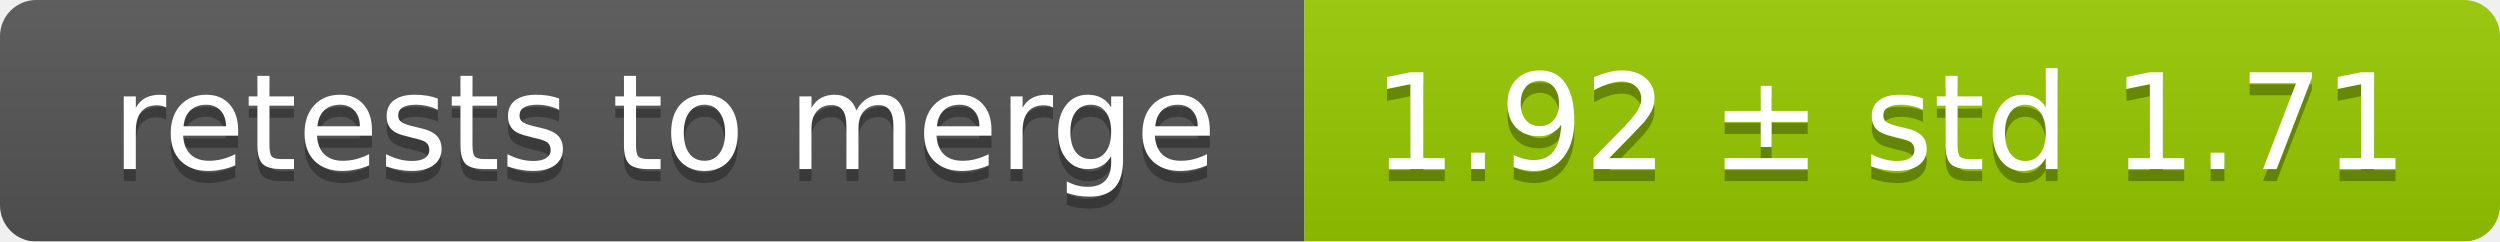
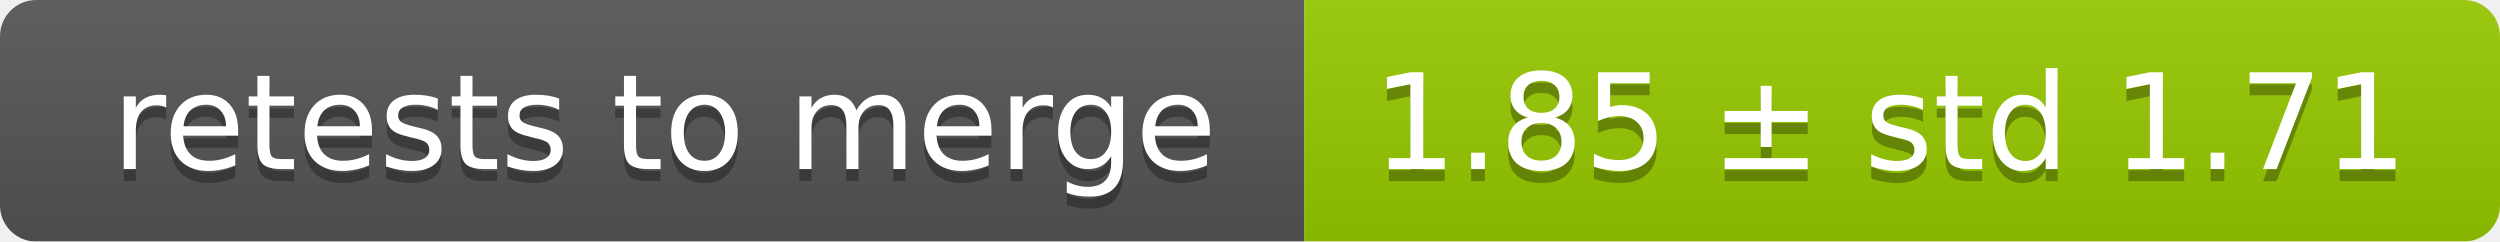
<svg xmlns="http://www.w3.org/2000/svg" width="207" height="20">
  <linearGradient id="smooth" x2="0" y2="100%">
    <stop offset="0" stop-color="#bbb" stop-opacity=".1" />
    <stop offset="1" stop-opacity=".1" />
  </linearGradient>
  <mask id="round">
    <rect width="207" height="20" rx="3" fill="#fff" />
  </mask>
  <g mask="url(#round)">
    <rect width="108" height="20" fill="#555" />
    <rect x="108" width="99" height="20" fill="#97ca00" />
    <rect width="207" height="20" fill="url(#smooth)" />
  </g>
  <g fill="#fff" text-anchor="middle" font-family="DejaVu Sans,Verdana,Geneva,sans-serif" font-size="11">
    <text x="55" y="15" fill="#010101" fill-opacity=".3">retests to merge</text>
    <text x="55" y="14">retests to merge</text>
-     <text x="156.5" y="15" fill="#010101" fill-opacity=".3">1.92 ± std 1.71</text>
-     <text x="156.5" y="14">1.92 ± std 1.71</text>
+     <text x="156.5" y="15" fill="#010101" fill-opacity=".3">1.85 ± std 1.71</text>
+     <text x="156.5" y="14">1.85 ± std 1.71</text>
  </g>
</svg>
